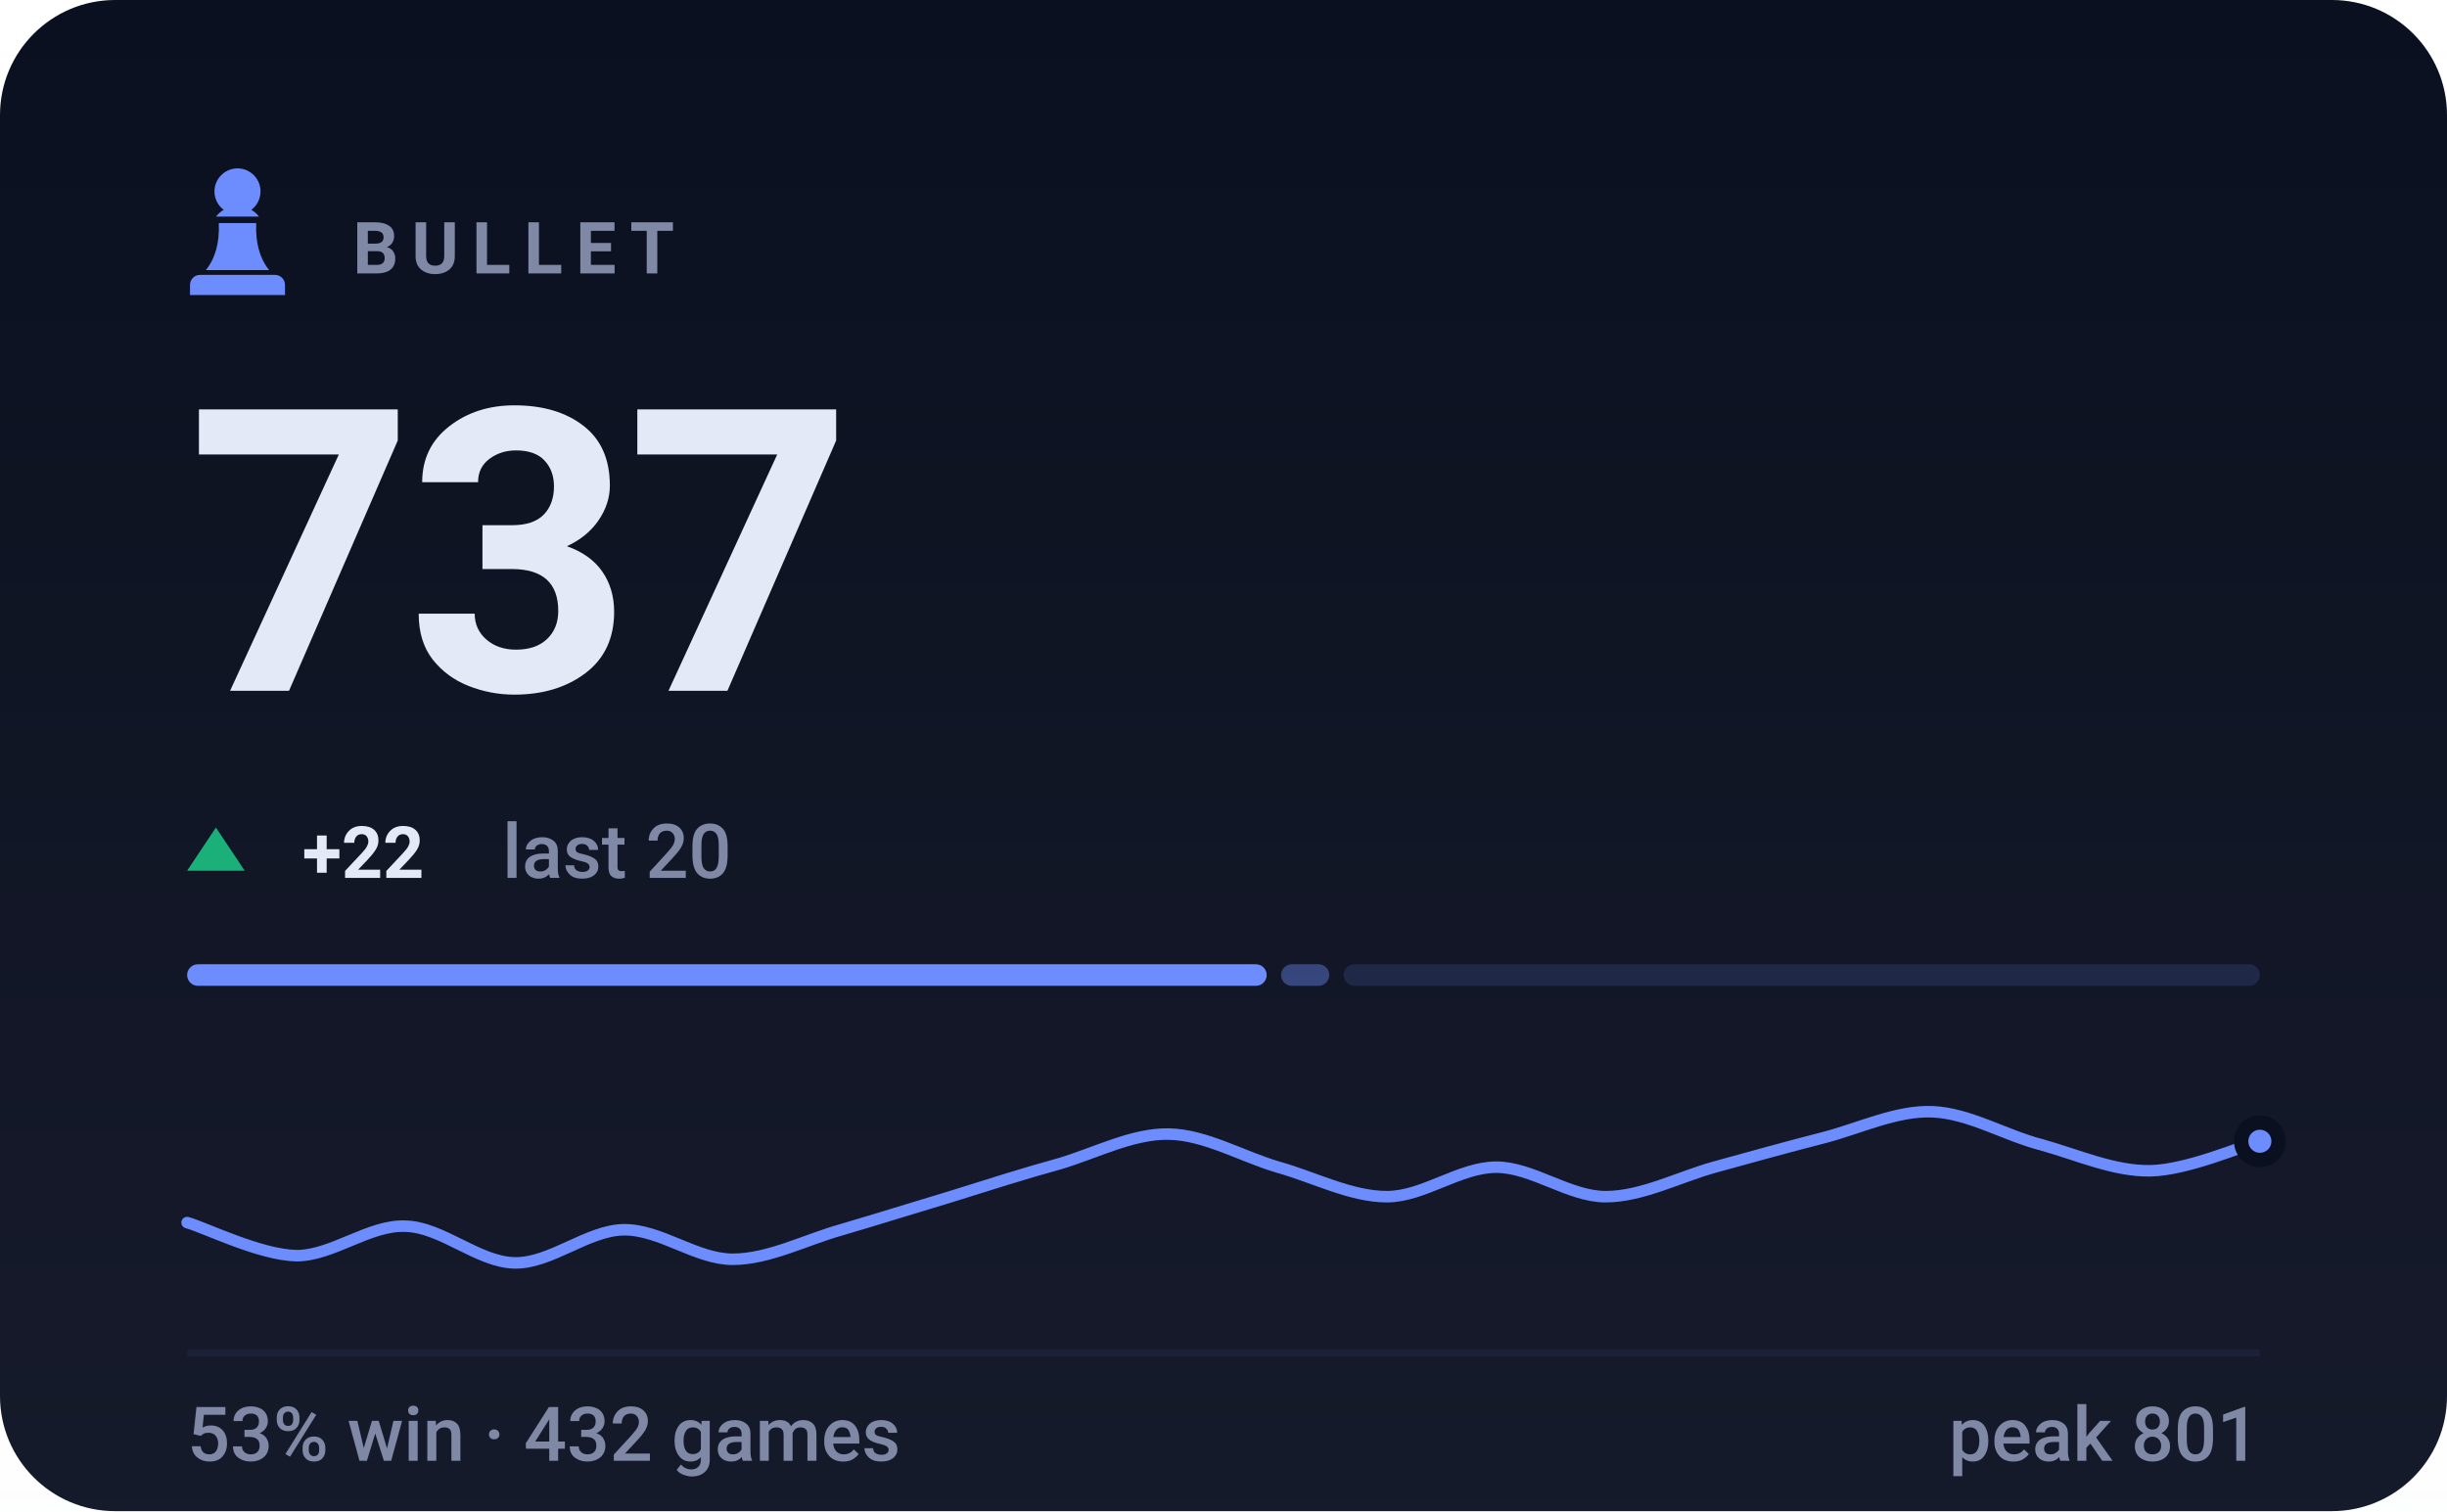
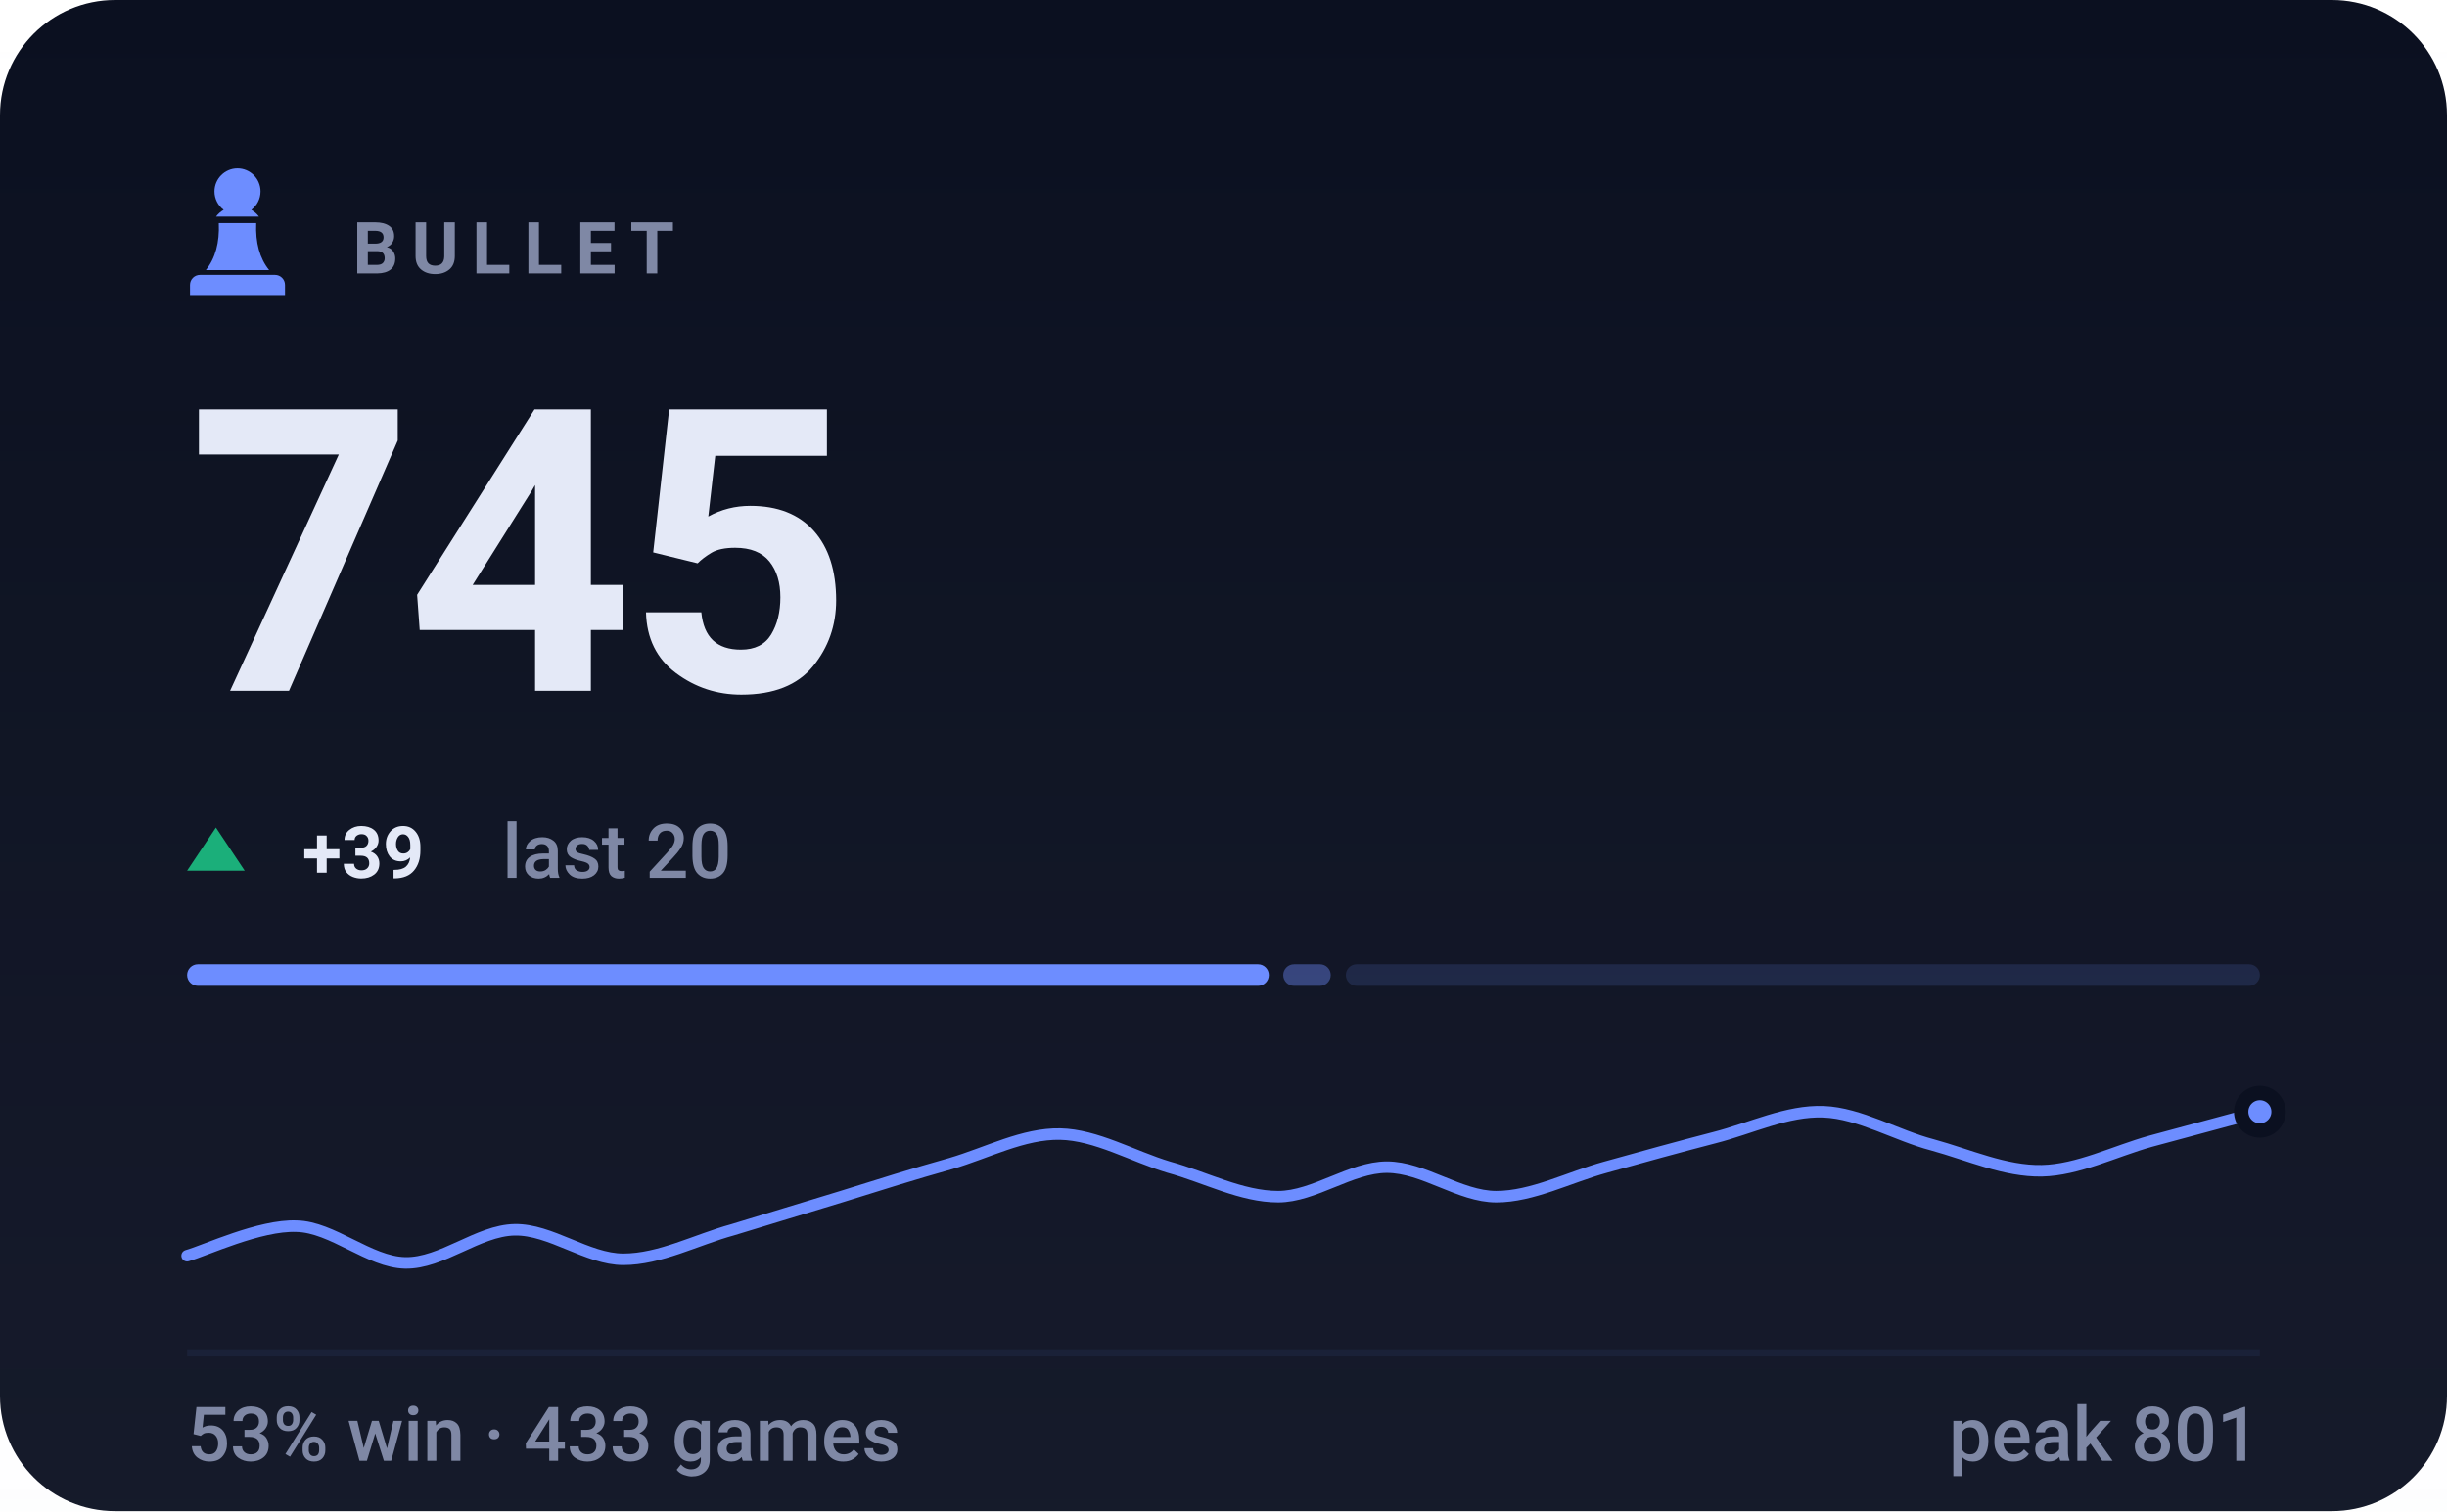
- <svg xmlns="http://www.w3.org/2000/svg" viewBox="0 0 340 210" width="340" height="210" role="img" aria-label="BULLET rating 737, 53% win rate over 432 games">
+ <svg xmlns="http://www.w3.org/2000/svg" viewBox="0 0 340 210" width="340" height="210" role="img" aria-label="BULLET rating 745, 53% win rate over 433 games">
  <style>svg{font-family:-apple-system,BlinkMacSystemFont,'Segoe UI',Roboto,'Helvetica Neue',Arial,sans-serif}text{fill:#e4e9f7;white-space:pre}.bg{fill:#0b1020}.acc{fill:#6d8dff}.win{fill:#1baf7a}.draw{fill:#8b8f96}.loss{fill:#d03b3b}.lbl{font-size:10px;font-weight:600;letter-spacing:.18em;fill:#7f88a5}.cap{font-size:10.5px;font-weight:500;fill:#7f88a5}.num{font-family:-apple-system,BlinkMacSystemFont,'Segoe UI',Roboto,'Helvetica Neue',Arial,sans-serif;font-weight:700;letter-spacing:-.02em}.tick{font-size:9px;font-weight:500;fill:#7f88a5;opacity:.75}.dl{font-size:10px;font-weight:600}.rule{stroke:#1a2138;stroke-width:1;fill:none}.grid{stroke:#1a2138;stroke-width:1;fill:none;opacity:.7}.ln{fill:none;stroke:#6d8dff;stroke-width:2;stroke-linecap:round;stroke-linejoin:round}.ring{stroke:#0b1020;stroke-width:2}.hollow{fill:none;stroke-width:1.5}.sq{fill:#e4e9f7;opacity:.035}</style>
  <rect class="bg" width="340" height="210" rx="16" />
  <defs>
    <linearGradient id="gp" x1="0" y1="0" x2="0" y2="1">
      <stop offset="0" stop-color="#e4e9f7" stop-opacity="0" />
      <stop offset="1" stop-color="#e4e9f7" stop-opacity=".05" />
    </linearGradient>
  </defs>
  <rect width="340" height="210" fill="url(#gp)" />
  <g class="acc" transform="translate(23.0,21.8) scale(0.2)">
    <path d="M50 8c-8.8 0-16 7.2-16 16 0 5.2 2.5 9.9 6.4 12.8-2.1 1.2-3.9 2.8-5.3 4.7h29.8c-1.4-1.9-3.2-3.5-5.3-4.7C63.5 33.9 66 29.2 66 24c0-8.8-7.2-16-16-16zM37 46c.6 13.6-2.4 24.5-9 32.7h44c-6.6-8.2-9.6-19.1-9-32.7H37zM24 82h52c3.9 0 7 3.1 7 7v7H17v-7c0-3.9 3.1-7 7-7z" />
  </g>
  <text class="lbl" x="49" y="38">BULLET</text>
-   <text class="num" x="26" y="96" style="font-size:55px">737</text>
+   <text class="num" x="26" y="96" style="font-size:55px">745</text>
  <path fill="#1baf7a" d="M30 115L34 121H26Z" />
-   <text class="dl" x="42" y="122" fill="#1baf7a">+22</text>
+   <text class="dl" x="42" y="122" fill="#1baf7a">+39</text>
  <text class="cap" x="69.8" y="122">last 20</text>
-   <rect x="26.0" y="134" width="150.0" height="3" rx="1.5" fill="#6d8dff" opacity="1" />
-   <rect x="178.0" y="134" width="6.7" height="3" rx="1.5" fill="#6d8dff" opacity="0.4" />
-   <rect x="186.7" y="134" width="127.3" height="3" rx="1.5" fill="#6d8dff" opacity="0.15" />
-   <path class="ln" style="stroke-width:1.6" d="M26.0 169.9C28.5 170.6 36.1 174.4 41.2 174.5C46.2 174.5 51.3 170.2 56.3 170.4C61.4 170.5 66.4 175.4 71.5 175.5C76.5 175.6 81.6 171.0 86.6 170.9C91.7 170.8 96.7 175.0 101.8 175.0C106.8 175.0 111.9 172.3 116.9 170.9C122.0 169.4 127.1 167.8 132.1 166.3C137.2 164.7 142.2 163.1 147.3 161.7C152.3 160.2 157.4 157.5 162.4 157.6C167.5 157.7 172.5 160.7 177.6 162.2C182.6 163.6 187.7 166.3 192.7 166.3C197.8 166.3 202.8 162.2 207.9 162.2C212.9 162.2 218.0 166.3 223.1 166.3C228.1 166.3 233.2 163.6 238.2 162.2C243.3 160.8 248.3 159.4 253.4 158.1C258.4 156.8 263.5 154.3 268.5 154.5C273.6 154.7 278.6 157.8 283.7 159.1C288.7 160.5 293.8 162.8 298.8 162.7C303.9 162.6 311.5 159.3 314.0 158.6" />
-   <circle class="acc ring" cx="314.0" cy="158.6" r="2.6" />
+   <rect x="26.0" y="134" width="150.3" height="3" rx="1.5" fill="#6d8dff" opacity="1" />
+   <rect x="178.3" y="134" width="6.6" height="3" rx="1.5" fill="#6d8dff" opacity="0.4" />
+   <rect x="187.0" y="134" width="127.0" height="3" rx="1.5" fill="#6d8dff" opacity="0.15" />
+   <path class="ln" style="stroke-width:1.6" d="M26.0 174.5C28.5 173.8 36.1 170.2 41.2 170.4C46.2 170.5 51.3 175.4 56.3 175.5C61.4 175.6 66.4 171.0 71.5 170.9C76.5 170.8 81.6 175.0 86.6 175.0C91.7 175.0 96.7 172.3 101.8 170.9C106.8 169.4 111.9 167.8 116.9 166.3C122.0 164.7 127.1 163.1 132.1 161.7C137.2 160.2 142.2 157.5 147.3 157.6C152.3 157.7 157.4 160.7 162.4 162.2C167.5 163.6 172.5 166.3 177.6 166.3C182.6 166.3 187.7 162.2 192.7 162.2C197.8 162.2 202.8 166.3 207.9 166.3C212.9 166.3 218.0 163.6 223.1 162.2C228.1 160.8 233.2 159.4 238.2 158.1C243.3 156.8 248.3 154.3 253.4 154.5C258.4 154.7 263.5 157.8 268.5 159.1C273.6 160.5 278.6 162.8 283.7 162.7C288.7 162.6 293.8 160.0 298.8 158.6C303.9 157.2 311.5 155.2 314.0 154.5" />
+   <circle class="acc ring" cx="314.0" cy="154.5" r="2.6" />
  <line class="rule" x1="26" y1="188" x2="314" y2="188" />
-   <text class="cap" x="26" y="203">53% win · 432 games</text>
+   <text class="cap" x="26" y="203">53% win · 433 games</text>
  <text class="cap" x="314" y="203" text-anchor="end">peak 801</text>
</svg>
